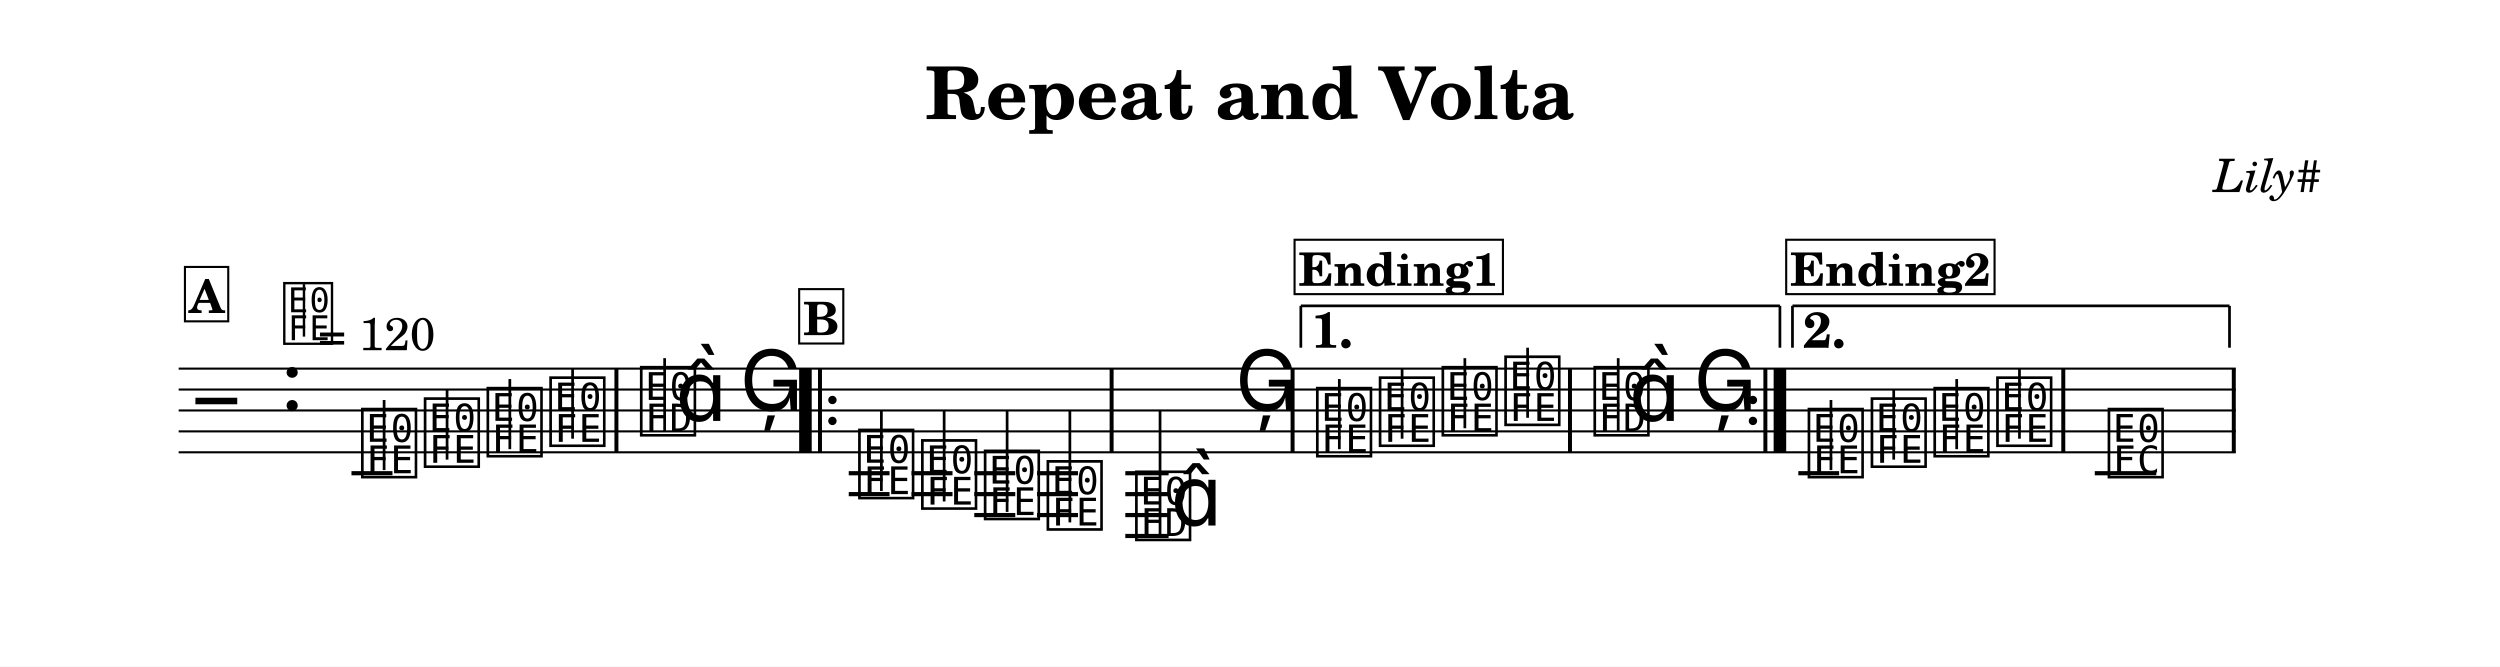
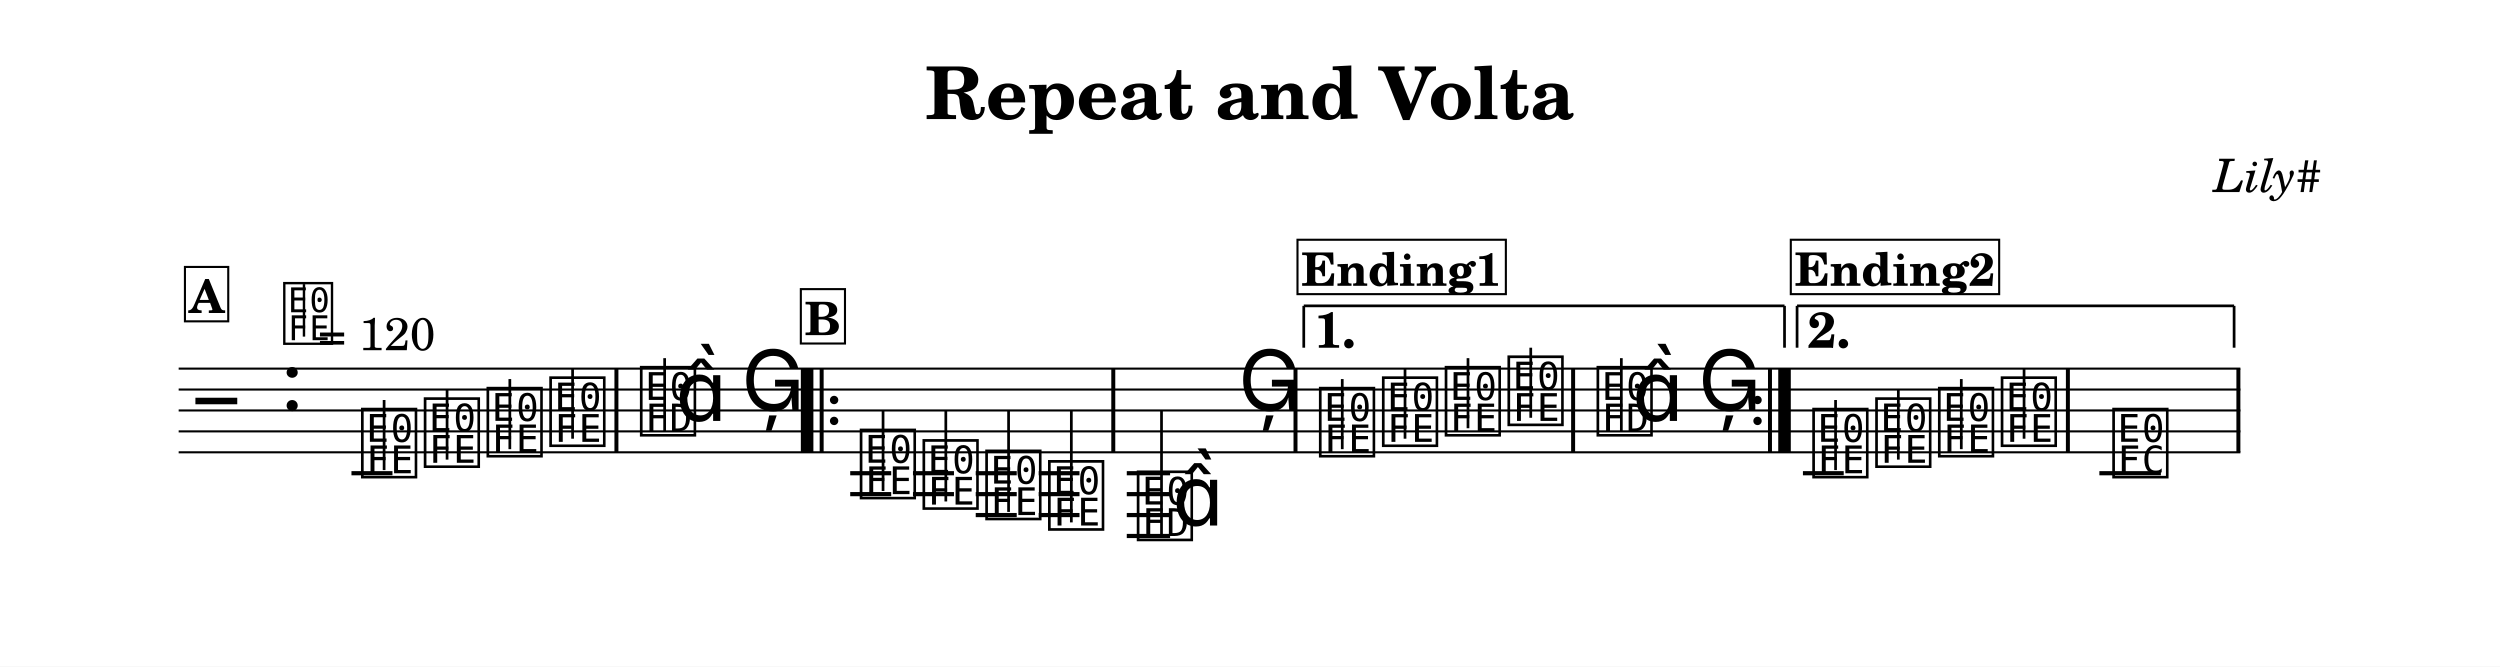
<svg xmlns="http://www.w3.org/2000/svg" width="1195.0" height="318.6" viewBox="0 0 119.50 31.86" font-family="TeX Gyre Schola, serif">
  <style>
  @font-face { font-family: 'Emmentaler'; src: local('Emmentaler'); }
  .music { font-family: 'Emmentaler', serif; }
</style>
  <rect x="0" y="0" width="119.50" height="31.86" fill="#FFFFFF" />
  <text x="59.75" y="5.69" font-size="3.49" font-weight="bold" text-anchor="middle" data-pos="92">Repeat and Volta</text>
  <text x="110.97" y="9.18" font-size="2.20" font-style="italic" text-anchor="end" data-pos="120">Lily#</text>
  <g transform="translate(8.54,0.00) scale(1,1)">
-     <line x1="0.00" y1="17.62" x2="98.33" y2="17.62" stroke="#000000" stroke-width="0.100" />
-     <line x1="0.00" y1="18.62" x2="98.33" y2="18.62" stroke="#000000" stroke-width="0.100" />
-     <line x1="0.00" y1="19.62" x2="98.33" y2="19.62" stroke="#000000" stroke-width="0.100" />
-     <line x1="0.00" y1="20.62" x2="98.33" y2="20.62" stroke="#000000" stroke-width="0.100" />
-     <line x1="0.00" y1="21.62" x2="98.33" y2="21.62" stroke="#000000" stroke-width="0.100" />
+     <line x1="0.00" y1="17.62" x2="98.55" y2="17.62" stroke="#000000" stroke-width="0.100" />
+     <line x1="0.00" y1="18.62" x2="98.55" y2="18.62" stroke="#000000" stroke-width="0.100" />
+     <line x1="0.00" y1="19.62" x2="98.55" y2="19.62" stroke="#000000" stroke-width="0.100" />
+     <line x1="0.00" y1="20.62" x2="98.55" y2="20.62" stroke="#000000" stroke-width="0.100" />
+     <line x1="0.00" y1="21.62" x2="98.55" y2="21.62" stroke="#000000" stroke-width="0.100" />
    <text class="music" x="0.80" y="20.62" font-size="4.00"></text>
    <text class="music" x="4.88" y="19.62" font-size="4.00" data-pos="144"></text>
    <line x1="8.26" y1="22.62" x2="10.22" y2="22.62" stroke="#000000" stroke-width="0.200" />
-     <line x1="32.03" y1="22.62" x2="33.98" y2="22.62" stroke="#000000" stroke-width="0.200" />
-     <line x1="32.03" y1="23.62" x2="33.98" y2="23.62" stroke="#000000" stroke-width="0.200" />
-     <line x1="35.03" y1="22.62" x2="36.99" y2="22.62" stroke="#000000" stroke-width="0.200" />
-     <line x1="35.03" y1="23.62" x2="36.99" y2="23.62" stroke="#000000" stroke-width="0.200" />
-     <line x1="38.03" y1="22.62" x2="39.99" y2="22.62" stroke="#000000" stroke-width="0.200" />
-     <line x1="38.03" y1="23.62" x2="39.99" y2="23.62" stroke="#000000" stroke-width="0.200" />
-     <line x1="38.03" y1="24.62" x2="39.99" y2="24.62" stroke="#000000" stroke-width="0.200" />
-     <line x1="41.03" y1="22.62" x2="42.99" y2="22.62" stroke="#000000" stroke-width="0.200" />
-     <line x1="41.03" y1="23.62" x2="42.99" y2="23.62" stroke="#000000" stroke-width="0.200" />
-     <line x1="41.03" y1="24.62" x2="42.99" y2="24.62" stroke="#000000" stroke-width="0.200" />
-     <line x1="45.25" y1="22.62" x2="47.32" y2="22.62" stroke="#000000" stroke-width="0.200" />
-     <line x1="45.25" y1="23.62" x2="47.32" y2="23.62" stroke="#000000" stroke-width="0.200" />
-     <line x1="45.25" y1="24.62" x2="47.32" y2="24.62" stroke="#000000" stroke-width="0.200" />
-     <line x1="45.25" y1="25.62" x2="47.32" y2="25.62" stroke="#000000" stroke-width="0.200" />
-     <line x1="77.42" y1="22.62" x2="79.37" y2="22.62" stroke="#000000" stroke-width="0.200" />
-     <line x1="91.59" y1="22.62" x2="94.53" y2="22.62" stroke="#000000" stroke-width="0.200" />
+     <line x1="32.10" y1="22.62" x2="34.06" y2="22.62" stroke="#000000" stroke-width="0.200" />
+     <line x1="32.10" y1="23.62" x2="34.06" y2="23.62" stroke="#000000" stroke-width="0.200" />
+     <line x1="35.10" y1="22.62" x2="37.06" y2="22.62" stroke="#000000" stroke-width="0.200" />
+     <line x1="35.10" y1="23.62" x2="37.06" y2="23.62" stroke="#000000" stroke-width="0.200" />
+     <line x1="38.10" y1="22.62" x2="40.06" y2="22.62" stroke="#000000" stroke-width="0.200" />
+     <line x1="38.10" y1="23.62" x2="40.06" y2="23.62" stroke="#000000" stroke-width="0.200" />
+     <line x1="38.10" y1="24.62" x2="40.06" y2="24.62" stroke="#000000" stroke-width="0.200" />
+     <line x1="41.11" y1="22.62" x2="43.06" y2="22.62" stroke="#000000" stroke-width="0.200" />
+     <line x1="41.11" y1="23.62" x2="43.06" y2="23.62" stroke="#000000" stroke-width="0.200" />
+     <line x1="41.11" y1="24.62" x2="43.06" y2="24.62" stroke="#000000" stroke-width="0.200" />
+     <line x1="45.32" y1="22.62" x2="47.39" y2="22.62" stroke="#000000" stroke-width="0.200" />
+     <line x1="45.32" y1="23.62" x2="47.39" y2="23.62" stroke="#000000" stroke-width="0.200" />
+     <line x1="45.32" y1="24.62" x2="47.39" y2="24.62" stroke="#000000" stroke-width="0.200" />
+     <line x1="45.32" y1="25.62" x2="47.39" y2="25.62" stroke="#000000" stroke-width="0.200" />
+     <line x1="77.64" y1="22.62" x2="79.59" y2="22.62" stroke="#000000" stroke-width="0.200" />
+     <line x1="91.81" y1="22.62" x2="94.75" y2="22.62" stroke="#000000" stroke-width="0.200" />
    <text class="music" x="8.59" y="22.62" font-size="4.00" data-pos="190"></text>
    <line x1="9.82" y1="22.47" x2="9.82" y2="19.12" stroke="#000000" stroke-width="0.130" />
    <text class="music" x="11.59" y="22.12" font-size="4.00" data-pos="193"></text>
    <line x1="12.83" y1="21.97" x2="12.83" y2="18.62" stroke="#000000" stroke-width="0.130" />
    <text class="music" x="14.59" y="21.62" font-size="4.00" data-pos="195"></text>
    <line x1="15.83" y1="21.47" x2="15.83" y2="18.12" stroke="#000000" stroke-width="0.130" />
    <text class="music" x="17.59" y="21.12" font-size="4.00" data-pos="197"></text>
    <line x1="18.83" y1="20.97" x2="18.83" y2="17.62" stroke="#000000" stroke-width="0.130" />
    <text class="music" x="21.92" y="20.62" font-size="4.00" data-pos="201"></text>
    <line x1="23.23" y1="20.62" x2="23.23" y2="17.12" stroke="#000000" stroke-width="0.130" />
    <text class="music" x="23.75" y="20.12" font-size="4.00"></text>
-     <text class="music" x="26.82" y="19.62" font-size="4.00" data-pos="205"></text>
-     <text class="music" x="32.35" y="23.62" font-size="4.00" data-pos="228"></text>
-     <line x1="33.59" y1="23.47" x2="33.59" y2="19.62" stroke="#000000" stroke-width="0.130" />
-     <text class="music" x="35.36" y="24.12" font-size="4.00" data-pos="231"></text>
-     <line x1="36.59" y1="23.97" x2="36.59" y2="19.62" stroke="#000000" stroke-width="0.130" />
-     <text class="music" x="38.36" y="24.62" font-size="4.00" data-pos="233"></text>
-     <line x1="39.60" y1="24.47" x2="39.60" y2="19.62" stroke="#000000" stroke-width="0.130" />
-     <text class="music" x="41.36" y="25.12" font-size="4.00" data-pos="235"></text>
-     <line x1="42.60" y1="24.97" x2="42.60" y2="19.62" stroke="#000000" stroke-width="0.130" />
-     <text class="music" x="45.59" y="25.62" font-size="4.00" data-pos="239"></text>
-     <line x1="46.91" y1="25.62" x2="46.91" y2="19.62" stroke="#000000" stroke-width="0.130" />
-     <text class="music" x="47.42" y="25.12" font-size="4.00"></text>
-     <text class="music" x="50.50" y="19.62" font-size="4.00" data-pos="243"></text>
-     <text class="music" x="54.24" y="21.62" font-size="4.00" data-pos="267"></text>
-     <line x1="55.48" y1="21.47" x2="55.48" y2="18.12" stroke="#000000" stroke-width="0.130" />
-     <text class="music" x="57.24" y="21.12" font-size="4.00" data-pos="270"></text>
-     <line x1="58.48" y1="20.97" x2="58.48" y2="17.62" stroke="#000000" stroke-width="0.130" />
-     <text class="music" x="60.24" y="20.62" font-size="4.00" data-pos="272"></text>
-     <line x1="61.48" y1="20.47" x2="61.48" y2="17.12" stroke="#000000" stroke-width="0.130" />
-     <text class="music" x="63.24" y="20.12" font-size="4.00" data-pos="274"></text>
-     <line x1="64.48" y1="19.97" x2="64.48" y2="16.62" stroke="#000000" stroke-width="0.130" />
-     <text class="music" x="67.50" y="20.62" font-size="4.00" data-pos="278"></text>
-     <line x1="68.81" y1="20.62" x2="68.81" y2="17.12" stroke="#000000" stroke-width="0.130" />
-     <text class="music" x="69.33" y="20.12" font-size="4.00"></text>
-     <text class="music" x="72.41" y="19.62" font-size="4.00" data-pos="282"></text>
-     <text class="music" x="77.74" y="22.62" font-size="4.00" data-pos="306"></text>
-     <line x1="78.98" y1="22.47" x2="78.98" y2="19.12" stroke="#000000" stroke-width="0.130" />
-     <text class="music" x="80.75" y="22.12" font-size="4.00" data-pos="309"></text>
-     <line x1="81.98" y1="21.97" x2="81.98" y2="18.62" stroke="#000000" stroke-width="0.130" />
-     <text class="music" x="83.75" y="21.62" font-size="4.00" data-pos="311"></text>
-     <line x1="84.99" y1="21.47" x2="84.99" y2="18.12" stroke="#000000" stroke-width="0.130" />
-     <text class="music" x="86.75" y="21.12" font-size="4.00" data-pos="313"></text>
-     <line x1="87.99" y1="20.97" x2="87.99" y2="17.62" stroke="#000000" stroke-width="0.130" />
-     <text class="music" x="92.08" y="22.62" font-size="4.00" data-pos="317"></text>
+     <text class="music" x="26.90" y="19.62" font-size="4.00" data-pos="205"></text>
+     <text class="music" x="32.43" y="23.62" font-size="4.00" data-pos="228"></text>
+     <line x1="33.67" y1="23.47" x2="33.67" y2="19.62" stroke="#000000" stroke-width="0.130" />
+     <text class="music" x="35.43" y="24.12" font-size="4.00" data-pos="231"></text>
+     <line x1="36.67" y1="23.97" x2="36.67" y2="19.62" stroke="#000000" stroke-width="0.130" />
+     <text class="music" x="38.43" y="24.62" font-size="4.00" data-pos="233"></text>
+     <line x1="39.67" y1="24.47" x2="39.67" y2="19.62" stroke="#000000" stroke-width="0.130" />
+     <text class="music" x="41.43" y="25.12" font-size="4.00" data-pos="235"></text>
+     <line x1="42.67" y1="24.97" x2="42.67" y2="19.62" stroke="#000000" stroke-width="0.130" />
+     <text class="music" x="45.67" y="25.62" font-size="4.00" data-pos="239"></text>
+     <line x1="46.98" y1="25.62" x2="46.98" y2="19.62" stroke="#000000" stroke-width="0.130" />
+     <text class="music" x="47.50" y="25.12" font-size="4.00"></text>
+     <text class="music" x="50.65" y="19.62" font-size="4.00" data-pos="243"></text>
+     <text class="music" x="54.38" y="21.62" font-size="4.00" data-pos="267"></text>
+     <line x1="55.62" y1="21.47" x2="55.62" y2="18.12" stroke="#000000" stroke-width="0.130" />
+     <text class="music" x="57.39" y="21.12" font-size="4.00" data-pos="270"></text>
+     <line x1="58.62" y1="20.97" x2="58.62" y2="17.62" stroke="#000000" stroke-width="0.130" />
+     <text class="music" x="60.39" y="20.62" font-size="4.00" data-pos="272"></text>
+     <line x1="61.63" y1="20.47" x2="61.63" y2="17.12" stroke="#000000" stroke-width="0.130" />
+     <text class="music" x="63.39" y="20.12" font-size="4.00" data-pos="274"></text>
+     <line x1="64.63" y1="19.97" x2="64.63" y2="16.62" stroke="#000000" stroke-width="0.130" />
+     <text class="music" x="67.65" y="20.62" font-size="4.00" data-pos="278"></text>
+     <line x1="68.96" y1="20.62" x2="68.96" y2="17.12" stroke="#000000" stroke-width="0.130" />
+     <text class="music" x="69.48" y="20.12" font-size="4.00"></text>
+     <text class="music" x="72.63" y="19.62" font-size="4.00" data-pos="282"></text>
+     <text class="music" x="77.96" y="22.62" font-size="4.00" data-pos="306"></text>
+     <line x1="79.20" y1="22.47" x2="79.20" y2="19.12" stroke="#000000" stroke-width="0.130" />
+     <text class="music" x="80.97" y="22.12" font-size="4.00" data-pos="309"></text>
+     <line x1="82.20" y1="21.97" x2="82.20" y2="18.62" stroke="#000000" stroke-width="0.130" />
+     <text class="music" x="83.97" y="21.62" font-size="4.00" data-pos="311"></text>
+     <line x1="85.21" y1="21.47" x2="85.21" y2="18.12" stroke="#000000" stroke-width="0.130" />
+     <text class="music" x="86.97" y="21.12" font-size="4.00" data-pos="313"></text>
+     <line x1="88.21" y1="20.97" x2="88.21" y2="17.62" stroke="#000000" stroke-width="0.130" />
+     <text class="music" x="92.30" y="22.62" font-size="4.00" data-pos="317"></text>
    <rect x="20.83" y="17.62" width="0.19" height="4.00" data-pos="199" />
-     <rect x="29.66" y="17.62" width="0.60" height="4.00" data-pos="530" />
-     <rect x="30.56" y="17.62" width="0.19" height="4.00" data-pos="530" />
-     <circle cx="31.25" cy="19.12" r="0.20" data-pos="530" />
-     <circle cx="31.25" cy="20.12" r="0.20" data-pos="530" />
-     <rect x="44.50" y="17.62" width="0.19" height="4.00" data-pos="237" />
-     <rect x="53.15" y="17.62" width="0.19" height="4.00" data-pos="246" />
-     <rect x="66.41" y="17.62" width="0.19" height="4.00" data-pos="276" />
-     <circle cx="75.25" cy="19.12" r="0.20" data-pos="550" />
-     <circle cx="75.25" cy="20.12" r="0.20" data-pos="550" />
-     <rect x="75.75" y="17.62" width="0.19" height="4.00" data-pos="550" />
-     <rect x="76.24" y="17.62" width="0.60" height="4.00" data-pos="550" />
-     <rect x="89.99" y="17.62" width="0.19" height="4.00" data-pos="315" />
-     <rect x="98.14" y="17.62" width="0.19" height="4.00" data-pos="320" />
-     <line x1="53.64" y1="14.62" x2="53.64" y2="16.62" stroke="#000000" stroke-width="0.130" data-pos="537" />
-     <line x1="53.64" y1="14.62" x2="76.54" y2="14.62" stroke="#000000" stroke-width="0.130" data-pos="537" />
-     <line x1="76.54" y1="14.62" x2="76.54" y2="16.62" stroke="#000000" stroke-width="0.130" data-pos="537" />
-     <text x="54.14" y="16.62" font-size="2.40" font-weight="bold" data-pos="537">1.</text>
-     <line x1="77.14" y1="14.62" x2="77.14" y2="16.62" stroke="#000000" stroke-width="0.130" data-pos="553" />
-     <line x1="77.14" y1="14.62" x2="98.03" y2="14.62" stroke="#000000" stroke-width="0.130" data-pos="553" />
-     <line x1="98.03" y1="14.62" x2="98.03" y2="16.62" stroke="#000000" stroke-width="0.130" data-pos="553" />
-     <text x="77.64" y="16.62" font-size="2.40" font-weight="bold" data-pos="553">2.</text>
+     <rect x="29.74" y="17.62" width="0.60" height="4.00" data-pos="530" />
+     <rect x="30.64" y="17.62" width="0.19" height="4.00" data-pos="530" />
+     <circle cx="31.33" cy="19.12" r="0.20" data-pos="530" />
+     <circle cx="31.33" cy="20.12" r="0.20" data-pos="530" />
+     <rect x="44.58" y="17.62" width="0.19" height="4.00" data-pos="237" />
+     <rect x="53.29" y="17.62" width="0.19" height="4.00" data-pos="246" />
+     <rect x="66.56" y="17.62" width="0.19" height="4.00" data-pos="276" />
+     <circle cx="75.47" cy="19.12" r="0.20" data-pos="550" />
+     <circle cx="75.47" cy="20.12" r="0.20" data-pos="550" />
+     <rect x="75.97" y="17.62" width="0.19" height="4.00" data-pos="550" />
+     <rect x="76.46" y="17.62" width="0.60" height="4.00" data-pos="550" />
+     <rect x="90.21" y="17.62" width="0.19" height="4.00" data-pos="315" />
+     <rect x="98.36" y="17.62" width="0.19" height="4.00" data-pos="320" />
+     <line x1="53.78" y1="14.62" x2="53.78" y2="16.62" stroke="#000000" stroke-width="0.130" data-pos="537" />
+     <line x1="53.78" y1="14.62" x2="76.76" y2="14.62" stroke="#000000" stroke-width="0.130" data-pos="537" />
+     <line x1="76.76" y1="14.62" x2="76.76" y2="16.62" stroke="#000000" stroke-width="0.130" data-pos="537" />
+     <text x="54.28" y="16.62" font-size="2.40" font-weight="bold" data-pos="537">1.</text>
+     <line x1="77.36" y1="14.62" x2="77.36" y2="16.62" stroke="#000000" stroke-width="0.130" data-pos="553" />
+     <line x1="77.36" y1="14.62" x2="98.25" y2="14.62" stroke="#000000" stroke-width="0.130" data-pos="553" />
+     <line x1="98.25" y1="14.62" x2="98.25" y2="16.62" stroke="#000000" stroke-width="0.130" data-pos="553" />
+     <text x="77.86" y="16.62" font-size="2.40" font-weight="bold" data-pos="553">2.</text>
    <text class="music" x="4.88" y="16.26" font-size="3.56" data-pos="135"></text>
    <line x1="5.99" y1="16.09" x2="5.99" y2="13.58" stroke="#000000" stroke-width="0.116" data-pos="135" />
    <text x="6.66" y="16.74" font-size="2.20" data-pos="135">= 120</text>
    <rect x="0.30" y="12.76" width="2.07" height="2.60" fill="#FFFFFF" stroke="#000000" stroke-width="0.100" data-pos="325" />
    <text x="1.34" y="14.96" font-size="2.20" font-weight="bold" text-anchor="middle" data-pos="325">A</text>
-     <rect x="29.66" y="13.82" width="2.11" height="2.60" fill="#FFFFFF" stroke="#000000" stroke-width="0.100" data-pos="360" />
-     <text x="30.72" y="16.02" font-size="2.20" font-weight="bold" text-anchor="middle" data-pos="360">B</text>
-     <rect x="53.34" y="11.46" width="9.96" height="2.60" fill="#FFFFFF" stroke="#000000" stroke-width="0.100" data-pos="395" />
-     <text x="58.32" y="13.66" font-size="2.20" font-weight="bold" text-anchor="middle" data-pos="395">Ending1</text>
-     <rect x="76.84" y="11.46" width="9.96" height="2.60" fill="#FFFFFF" stroke="#000000" stroke-width="0.100" data-pos="437" />
-     <text x="81.82" y="13.66" font-size="2.20" font-weight="bold" text-anchor="middle" data-pos="437">Ending2</text>
+     <rect x="29.74" y="13.82" width="2.11" height="2.60" fill="#FFFFFF" stroke="#000000" stroke-width="0.100" data-pos="360" />
+     <text x="30.79" y="16.02" font-size="2.20" font-weight="bold" text-anchor="middle" data-pos="360">B</text>
+     <rect x="53.48" y="11.46" width="9.96" height="2.60" fill="#FFFFFF" stroke="#000000" stroke-width="0.100" data-pos="395" />
+     <text x="58.46" y="13.66" font-size="2.20" font-weight="bold" text-anchor="middle" data-pos="395">Ending1</text>
+     <rect x="77.06" y="11.46" width="9.96" height="2.60" fill="#FFFFFF" stroke="#000000" stroke-width="0.100" data-pos="437" />
+     <text x="82.04" y="13.66" font-size="2.20" font-weight="bold" text-anchor="middle" data-pos="437">Ending2</text>
  </g>
</svg>
